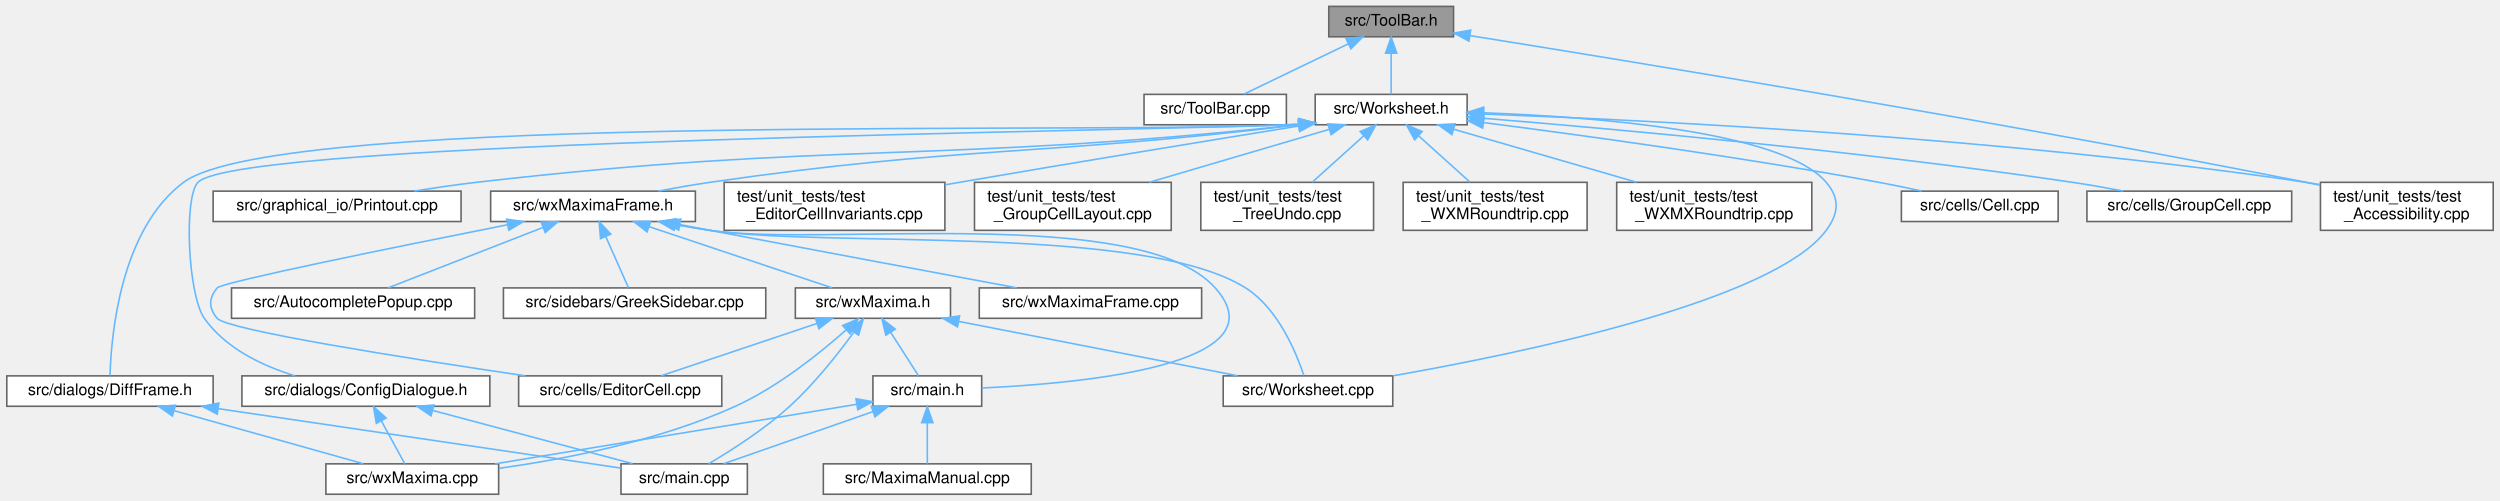
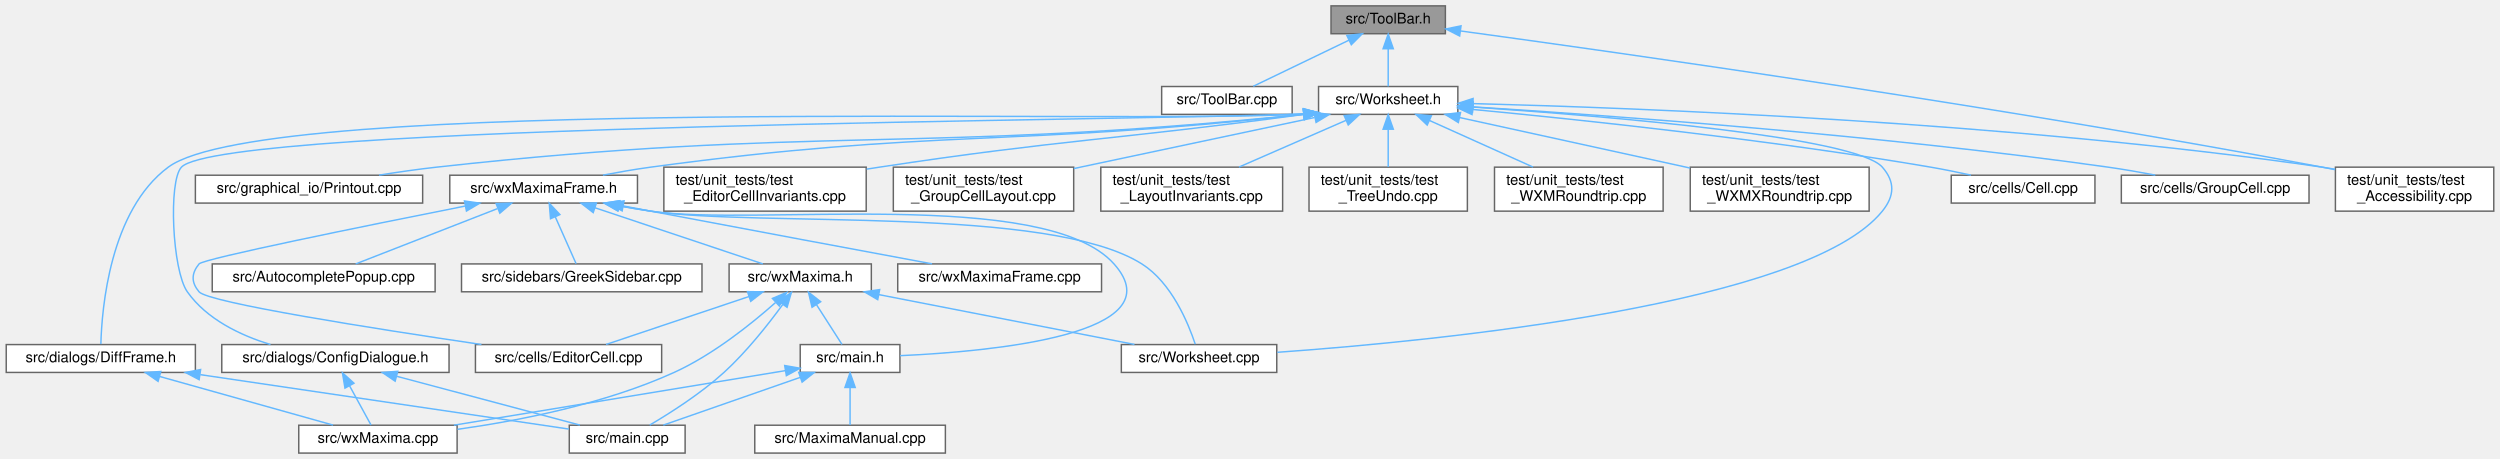
- <svg xmlns="http://www.w3.org/2000/svg" xmlns:xlink="http://www.w3.org/1999/xlink" width="1563pt" height="313pt" viewBox="0.00 0.00 1562.50 313.00">
+ <svg xmlns="http://www.w3.org/2000/svg" xmlns:xlink="http://www.w3.org/1999/xlink" width="1705pt" height="313pt" viewBox="0.00 0.00 1704.50 313.00">
  <g id="graph0" class="graph" transform="scale(1 1) rotate(0) translate(4 309)">
    <g id="node1" class="node">
      <g id="a_node1">
        <a xlink:title="This file declares the class ToolBar that represents wxMaxima's main tool bar.">
-           <polygon fill="#999999" stroke="#666666" points="904.5,-305 826.5,-305 826.5,-286 904.5,-286 904.5,-305" />
-           <text text-anchor="middle" x="865.5" y="-293" font-family="Helvetica,sans-Serif" font-size="10.00">src/ToolBar.h</text>
+           <polygon fill="#999999" stroke="#666666" points="981.5,-305 903.5,-305 903.5,-286 981.5,-286 981.5,-305" />
+           <text text-anchor="middle" x="942.5" y="-293" font-family="Helvetica,sans-Serif" font-size="10.00">src/ToolBar.h</text>
        </a>
      </g>
    </g>
    <g id="node2" class="node">
      <g id="a_node2">
        <a xlink:href="ToolBar_8cpp.html" target="_top" xlink:title="This file defines the class ToolBar that represents wxMaxima's main tool bar.">
-           <polygon fill="white" stroke="#666666" points="800,-250 711,-250 711,-231 800,-231 800,-250" />
-           <text text-anchor="middle" x="755.5" y="-238" font-family="Helvetica,sans-Serif" font-size="10.00">src/ToolBar.cpp</text>
+           <polygon fill="white" stroke="#666666" points="877,-250 788,-250 788,-231 877,-231 877,-250" />
+           <text text-anchor="middle" x="832.5" y="-238" font-family="Helvetica,sans-Serif" font-size="10.00">src/ToolBar.cpp</text>
        </a>
      </g>
    </g>
    <g id="edge1" class="edge">
-       <path fill="none" stroke="#63b8ff" d="M838.8,-281.63C818.53,-271.87 791.23,-258.71 773.49,-250.17" />
-       <polygon fill="#63b8ff" stroke="#63b8ff" points="837.3,-284.8 847.83,-285.98 840.34,-278.49 837.3,-284.8" />
+       <path fill="none" stroke="#63b8ff" d="M915.8,-281.63C895.53,-271.87 868.23,-258.71 850.49,-250.17" />
+       <polygon fill="#63b8ff" stroke="#63b8ff" points="914.3,-284.8 924.83,-285.98 917.34,-278.49 914.3,-284.8" />
    </g>
    <g id="node3" class="node">
      <g id="a_node3">
        <a xlink:href="Worksheet_8h.html" target="_top" xlink:title="This file defines the class Worksheet.">
-           <polygon fill="white" stroke="#666666" points="913,-250 818,-250 818,-231 913,-231 913,-250" />
-           <text text-anchor="middle" x="865.5" y="-238" font-family="Helvetica,sans-Serif" font-size="10.00">src/Worksheet.h</text>
+           <polygon fill="white" stroke="#666666" points="990,-250 895,-250 895,-231 990,-231 990,-250" />
+           <text text-anchor="middle" x="942.5" y="-238" font-family="Helvetica,sans-Serif" font-size="10.00">src/Worksheet.h</text>
        </a>
      </g>
    </g>
    <g id="edge2" class="edge">
-       <path fill="none" stroke="#63b8ff" d="M865.5,-275.66C865.5,-266.93 865.5,-256.99 865.5,-250.09" />
-       <polygon fill="#63b8ff" stroke="#63b8ff" points="862,-275.75 865.5,-285.75 869,-275.75 862,-275.75" />
+       <path fill="none" stroke="#63b8ff" d="M942.5,-275.66C942.5,-266.93 942.5,-256.99 942.5,-250.09" />
+       <polygon fill="#63b8ff" stroke="#63b8ff" points="939,-275.75 942.5,-285.75 946,-275.75 939,-275.75" />
    </g>
    <g id="node20" class="node">
      <g id="a_node20">
        <a xlink:href="test__Accessibility_8cpp.html" target="_top" xlink:title="Logic-level regression tests for wxMaxima's custom wxAccessible classes.">
-           <polygon fill="white" stroke="#666666" points="1554.5,-195 1446.5,-195 1446.5,-165 1554.5,-165 1554.5,-195" />
-           <text text-anchor="start" x="1454.5" y="-183" font-family="Helvetica,sans-Serif" font-size="10.00">test/unit_tests/test</text>
-           <text text-anchor="middle" x="1500.5" y="-172" font-family="Helvetica,sans-Serif" font-size="10.00">_Accessibility.cpp</text>
-         </a>
-       </g>
-     </g>
-     <g id="edge35" class="edge">
-       <path fill="none" stroke="#63b8ff" d="M914.83,-286.71C1014.08,-270.87 1244.83,-233.14 1437.5,-195 1440.36,-194.43 1443.28,-193.84 1446.24,-193.23" />
-       <polygon fill="#63b8ff" stroke="#63b8ff" points="914.12,-283.28 904.8,-288.31 915.23,-290.19 914.12,-283.28" />
+           <polygon fill="white" stroke="#666666" points="1696.5,-195 1588.5,-195 1588.5,-165 1696.5,-165 1696.5,-195" />
+           <text text-anchor="start" x="1596.5" y="-183" font-family="Helvetica,sans-Serif" font-size="10.00">test/unit_tests/test</text>
+           <text text-anchor="middle" x="1642.5" y="-172" font-family="Helvetica,sans-Serif" font-size="10.00">_Accessibility.cpp</text>
+         </a>
+       </g>
+     </g>
+     <g id="edge36" class="edge">
+       <path fill="none" stroke="#63b8ff" d="M992,-287.86C1099.37,-273.23 1361.57,-236.19 1579.5,-195 1582.36,-194.46 1585.29,-193.88 1588.25,-193.29" />
+       <polygon fill="#63b8ff" stroke="#63b8ff" points="991.23,-284.44 981.79,-289.25 992.17,-291.37 991.23,-284.44" />
    </g>
    <g id="node4" class="node">
      <g id="a_node4">
        <a xlink:href="Worksheet_8cpp.html" target="_top" xlink:title="This file defines the class Worksheet.">
          <polygon fill="white" stroke="#666666" points="866.5,-74 760.5,-74 760.5,-55 866.5,-55 866.5,-74" />
          <text text-anchor="middle" x="813.5" y="-62" font-family="Helvetica,sans-Serif" font-size="10.00">src/Worksheet.cpp</text>
        </a>
      </g>
    </g>
    <g id="edge3" class="edge">
-       <path fill="none" stroke="#63b8ff" d="M923.41,-238.48C994.96,-235.85 1110.59,-226.67 1137.5,-195 1146.13,-184.84 1145.42,-175.72 1137.5,-165 1105.11,-121.17 949.93,-88.67 866.64,-74.05" />
-       <polygon fill="#63b8ff" stroke="#63b8ff" points="923.06,-234.99 913.19,-238.82 923.3,-241.98 923.06,-234.99" />
+       <path fill="none" stroke="#63b8ff" d="M1000.49,-235.95C1092,-229.75 1261.43,-215.62 1279.5,-195 1288.29,-184.97 1287.89,-175.37 1279.5,-165 1228.05,-101.41 978.03,-76.69 866.91,-68.73" />
+       <polygon fill="#63b8ff" stroke="#63b8ff" points="1000.02,-232.47 990.27,-236.63 1000.48,-239.46 1000.02,-232.47" />
    </g>
    <g id="node5" class="node">
      <g id="a_node5">
        <a xlink:href="Cell_8cpp.html" target="_top" xlink:title="Core layout and rendering logic for worksheet cells.">
-           <polygon fill="white" stroke="#666666" points="1282.5,-189.5 1184.5,-189.5 1184.5,-170.5 1282.5,-170.5 1282.5,-189.5" />
-           <text text-anchor="middle" x="1233.5" y="-177.5" font-family="Helvetica,sans-Serif" font-size="10.00">src/cells/Cell.cpp</text>
+           <polygon fill="white" stroke="#666666" points="1424.5,-189.5 1326.5,-189.5 1326.5,-170.5 1424.5,-170.5 1424.5,-189.5" />
+           <text text-anchor="middle" x="1375.5" y="-177.5" font-family="Helvetica,sans-Serif" font-size="10.00">src/cells/Cell.cpp</text>
        </a>
      </g>
    </g>
    <g id="edge4" class="edge">
-       <path fill="none" stroke="#63b8ff" d="M923.51,-232.33C985.02,-224.43 1084.93,-210.73 1170.5,-195 1179.21,-193.4 1188.54,-191.45 1197.28,-189.53" />
-       <polygon fill="#63b8ff" stroke="#63b8ff" points="922.7,-228.91 913.23,-233.65 923.59,-235.85 922.7,-228.91" />
+       <path fill="none" stroke="#63b8ff" d="M1000.39,-234.33C1073.43,-227.39 1202.78,-213.74 1312.5,-195 1321.45,-193.47 1331.04,-191.51 1339.97,-189.54" />
+       <polygon fill="#63b8ff" stroke="#63b8ff" points="999.65,-230.88 990.03,-235.3 1000.31,-237.85 999.65,-230.88" />
    </g>
    <g id="node6" class="node">
      <g id="a_node6">
        <a xlink:href="GroupCell_8cpp.html" target="_top" xlink:title="This file defines the class GroupCell.">
-           <polygon fill="white" stroke="#666666" points="1428.5,-189.5 1300.5,-189.5 1300.5,-170.5 1428.5,-170.5 1428.5,-189.5" />
-           <text text-anchor="middle" x="1364.5" y="-177.5" font-family="Helvetica,sans-Serif" font-size="10.00">src/cells/GroupCell.cpp</text>
+           <polygon fill="white" stroke="#666666" points="1570.5,-189.5 1442.5,-189.5 1442.5,-170.5 1570.5,-170.5 1570.5,-189.5" />
+           <text text-anchor="middle" x="1506.5" y="-177.5" font-family="Helvetica,sans-Serif" font-size="10.00">src/cells/GroupCell.cpp</text>
        </a>
      </g>
    </g>
    <g id="edge5" class="edge">
-       <path fill="none" stroke="#63b8ff" d="M923.39,-235.03C1005.53,-228.33 1160.46,-214.37 1291.5,-195 1301.84,-193.47 1312.95,-191.51 1323.3,-189.54" />
-       <polygon fill="#63b8ff" stroke="#63b8ff" points="922.95,-231.55 913.26,-235.85 923.51,-238.53 922.95,-231.55" />
+       <path fill="none" stroke="#63b8ff" d="M1000.29,-236.12C1092.3,-230.33 1277.62,-216.96 1433.5,-195 1443.98,-193.52 1455.23,-191.56 1465.69,-189.57" />
+       <polygon fill="#63b8ff" stroke="#63b8ff" points="999.84,-232.65 990.08,-236.76 1000.28,-239.63 999.84,-232.65" />
    </g>
    <g id="node7" class="node">
      <g id="a_node7">
        <a xlink:href="ConfigDialogue_8h.html" target="_top" xlink:title="The configuration dialog.">
          <polygon fill="white" stroke="#666666" points="302,-74 147,-74 147,-55 302,-55 302,-74" />
          <text text-anchor="middle" x="224.5" y="-62" font-family="Helvetica,sans-Serif" font-size="10.00">src/dialogs/ConfigDialogue.h</text>
        </a>
      </g>
    </g>
    <g id="edge6" class="edge">
-       <path fill="none" stroke="#63b8ff" d="M807.87,-231.39C714.3,-226.72 144.68,-221.53 119.5,-195 110.5,-185.52 113.26,-124.52 123.5,-110 136.7,-91.29 159.58,-80.35 180.23,-74" />
-       <polygon fill="#63b8ff" stroke="#63b8ff" points="807.75,-234.89 817.96,-232.06 808.21,-227.9 807.75,-234.89" />
+       <path fill="none" stroke="#63b8ff" d="M884.82,-231.39C784.67,-226.71 147.65,-224.5 119.5,-195 110.48,-185.55 113.22,-124.57 123.5,-110 136.7,-91.29 159.58,-80.35 180.23,-74" />
+       <polygon fill="#63b8ff" stroke="#63b8ff" points="884.76,-234.9 894.96,-232.04 885.2,-227.91 884.76,-234.9" />
    </g>
    <g id="node10" class="node">
      <g id="a_node10">
        <a xlink:href="DiffFrame_8h_source.html" target="_top" xlink:title=" ">
          <polygon fill="white" stroke="#666666" points="129,-74 0,-74 0,-55 129,-55 129,-74" />
          <text text-anchor="middle" x="64.5" y="-62" font-family="Helvetica,sans-Serif" font-size="10.00">src/dialogs/DiffFrame.h</text>
        </a>
      </g>
    </g>
    <g id="edge9" class="edge">
-       <path fill="none" stroke="#63b8ff" d="M807.79,-231.27C694.69,-224.4 170.7,-239.87 110.5,-195 70.71,-165.34 65.21,-98.39 64.55,-74.32" />
-       <polygon fill="#63b8ff" stroke="#63b8ff" points="807.72,-234.77 817.96,-232.06 808.26,-227.79 807.72,-234.77" />
+       <path fill="none" stroke="#63b8ff" d="M884.89,-231.27C762.67,-224 177.65,-244.78 110.5,-195 70.63,-165.44 65.18,-98.43 64.54,-74.33" />
+       <polygon fill="#63b8ff" stroke="#63b8ff" points="884.72,-234.77 894.96,-232.04 885.25,-227.79 884.72,-234.77" />
    </g>
    <g id="node11" class="node">
      <g id="a_node11">
        <a xlink:href="Printout_8cpp.html" target="_top" xlink:title="This file defines the class MathPrintOut.">
          <polygon fill="white" stroke="#666666" points="284,-189.5 129,-189.5 129,-170.5 284,-170.5 284,-189.5" />
          <text text-anchor="middle" x="206.5" y="-177.5" font-family="Helvetica,sans-Serif" font-size="10.00">src/graphical_io/Printout.cpp</text>
        </a>
      </g>
    </g>
    <g id="edge12" class="edge">
-       <path fill="none" stroke="#63b8ff" d="M807.97,-231.04C578.71,-206.48 518.21,-220.88 293.5,-195 280.89,-193.55 267.31,-191.56 254.71,-189.55" />
-       <polygon fill="#63b8ff" stroke="#63b8ff" points="807.63,-234.53 817.95,-232.13 808.39,-227.57 807.63,-234.53" />
+       <path fill="none" stroke="#63b8ff" d="M884.71,-231.03C621.58,-204.05 552.17,-223.61 293.5,-195 280.73,-193.59 266.97,-191.59 254.25,-189.55" />
+       <polygon fill="#63b8ff" stroke="#63b8ff" points="884.65,-234.54 894.95,-232.09 885.37,-227.58 884.65,-234.54" />
    </g>
    <g id="node12" class="node">
      <g id="a_node12">
        <a xlink:href="wxMaximaFrame_8h.html" target="_top" xlink:title="This file declares the class wxMaximaFrame.">
          <polygon fill="white" stroke="#666666" points="430.5,-189.5 302.5,-189.5 302.5,-170.5 430.5,-170.5 430.5,-189.5" />
          <text text-anchor="middle" x="366.5" y="-177.5" font-family="Helvetica,sans-Serif" font-size="10.00">src/wxMaximaFrame.h</text>
        </a>
      </g>
    </g>
    <g id="edge13" class="edge">
-       <path fill="none" stroke="#63b8ff" d="M807.95,-231C643.26,-211.13 599.4,-218.08 439.5,-195 429.03,-193.49 417.77,-191.51 407.31,-189.52" />
-       <polygon fill="#63b8ff" stroke="#63b8ff" points="807.59,-234.48 817.94,-232.22 808.44,-227.54 807.59,-234.48" />
+       <path fill="none" stroke="#63b8ff" d="M884.76,-231.01C686.18,-208.76 633.29,-221.32 439.5,-195 428.89,-193.56 417.48,-191.58 406.91,-189.56" />
+       <polygon fill="#63b8ff" stroke="#63b8ff" points="884.61,-234.51 894.95,-232.16 885.41,-227.56 884.61,-234.51" />
    </g>
    <g id="edge29" class="edge">
-       <path fill="none" stroke="#63b8ff" d="M923.46,-237.69C1027.1,-233.86 1250.82,-222.86 1437.5,-195 1440.38,-194.57 1443.33,-194.08 1446.29,-193.55" />
-       <polygon fill="#63b8ff" stroke="#63b8ff" points="923.08,-234.2 913.21,-238.06 923.33,-241.2 923.08,-234.2" />
+       <path fill="none" stroke="#63b8ff" d="M1000.4,-238.34C1112.66,-235.45 1367.52,-225.78 1579.5,-195 1582.38,-194.58 1585.33,-194.1 1588.3,-193.58" />
+       <polygon fill="#63b8ff" stroke="#63b8ff" points="1000.21,-234.84 990.3,-238.59 1000.39,-241.84 1000.21,-234.84" />
    </g>
    <g id="node21" class="node">
      <g id="a_node21">
        <a xlink:href="test__EditorCellInvariants_8cpp.html" target="_top" xlink:title="Hardening tests for EditorCell's text-editing core.">
          <polygon fill="white" stroke="#666666" points="586.5,-195 448.5,-195 448.5,-165 586.5,-165 586.5,-195" />
          <text text-anchor="start" x="456.5" y="-183" font-family="Helvetica,sans-Serif" font-size="10.00">test/unit_tests/test</text>
          <text text-anchor="middle" x="517.5" y="-172" font-family="Helvetica,sans-Serif" font-size="10.00">_EditorCellInvariants.cpp</text>
        </a>
      </g>
    </g>
    <g id="edge30" class="edge">
-       <path fill="none" stroke="#63b8ff" d="M807.47,-230.18C752.77,-221.34 668.51,-207.57 595.5,-195 592.65,-194.51 589.75,-194.01 586.81,-193.49" />
-       <polygon fill="#63b8ff" stroke="#63b8ff" points="807.24,-233.69 817.67,-231.83 808.35,-226.78 807.24,-233.69" />
+       <path fill="none" stroke="#63b8ff" d="M885,-230.97C755.15,-213.46 720.77,-214 595.5,-195 592.64,-194.57 589.73,-194.11 586.79,-193.64" />
+       <polygon fill="#63b8ff" stroke="#63b8ff" points="884.55,-234.44 894.93,-232.32 885.49,-227.5 884.55,-234.44" />
    </g>
    <g id="node22" class="node">
      <g id="a_node22">
        <a xlink:href="test__GroupCellLayout_8cpp.html" target="_top" xlink:title="Regression tests for the GroupCell &lt;-&gt; EditorCell layout coupling.">
          <polygon fill="white" stroke="#666666" points="728,-195 605,-195 605,-165 728,-165 728,-195" />
          <text text-anchor="start" x="613" y="-183" font-family="Helvetica,sans-Serif" font-size="10.00">test/unit_tests/test</text>
          <text text-anchor="middle" x="666.5" y="-172" font-family="Helvetica,sans-Serif" font-size="10.00">_GroupCellLayout.cpp</text>
        </a>
      </g>
    </g>
    <g id="edge31" class="edge">
-       <path fill="none" stroke="#63b8ff" d="M826.64,-228.08C794.51,-218.63 748.73,-205.17 714.34,-195.06" />
-       <polygon fill="#63b8ff" stroke="#63b8ff" points="825.98,-231.53 836.56,-230.99 827.96,-224.82 825.98,-231.53" />
+       <path fill="none" stroke="#63b8ff" d="M892.3,-228.86C846.14,-219.08 777.56,-204.54 728.1,-194.06" />
+       <polygon fill="#63b8ff" stroke="#63b8ff" points="891.86,-232.34 902.37,-230.99 893.31,-225.5 891.86,-232.34" />
    </g>
    <g id="node23" class="node">
      <g id="a_node23">
-         <a xlink:href="test__TreeUndo_8cpp.html" target="_top" xlink:title="Regression tests for the worksheet's cell-tree undo/redo (the TreeUndo_* subsystem of Worksheet).">
-           <polygon fill="white" stroke="#666666" points="854.5,-195 746.5,-195 746.5,-165 854.5,-165 854.5,-195" />
+         <a xlink:href="test__LayoutInvariants_8cpp.html" target="_top" xlink:title="Layout idempotency invariants.">
+           <polygon fill="white" stroke="#666666" points="870.5,-195 746.5,-195 746.5,-165 870.5,-165 870.5,-195" />
          <text text-anchor="start" x="754.5" y="-183" font-family="Helvetica,sans-Serif" font-size="10.00">test/unit_tests/test</text>
-           <text text-anchor="middle" x="800.5" y="-172" font-family="Helvetica,sans-Serif" font-size="10.00">_TreeUndo.cpp</text>
+           <text text-anchor="middle" x="808.5" y="-172" font-family="Helvetica,sans-Serif" font-size="10.00">_LayoutInvariants.cpp</text>
        </a>
      </g>
    </g>
    <g id="edge32" class="edge">
-       <path fill="none" stroke="#63b8ff" d="M848.24,-223.97C838.28,-215.01 825.86,-203.82 816.18,-195.11" />
-       <polygon fill="#63b8ff" stroke="#63b8ff" points="846.13,-226.78 855.91,-230.87 850.82,-221.58 846.13,-226.78" />
+       <path fill="none" stroke="#63b8ff" d="M913.76,-226.95C892.3,-217.59 862.97,-204.78 840.72,-195.06" />
+       <polygon fill="#63b8ff" stroke="#63b8ff" points="912.45,-230.2 923.02,-230.99 915.25,-223.78 912.45,-230.2" />
    </g>
    <g id="node24" class="node">
      <g id="a_node24">
-         <a xlink:href="test__WXMRoundtrip_8cpp.html" target="_top" xlink:title="Regression tests for images surviving the .wxm serialization round-trip.">
-           <polygon fill="white" stroke="#666666" points="988,-195 873,-195 873,-165 988,-165 988,-195" />
-           <text text-anchor="start" x="881" y="-183" font-family="Helvetica,sans-Serif" font-size="10.00">test/unit_tests/test</text>
-           <text text-anchor="middle" x="930.5" y="-172" font-family="Helvetica,sans-Serif" font-size="10.00">_WXMRoundtrip.cpp</text>
+         <a xlink:href="test__TreeUndo_8cpp.html" target="_top" xlink:title="Regression tests for the worksheet's cell-tree undo/redo (the TreeUndo_* subsystem of Worksheet).">
+           <polygon fill="white" stroke="#666666" points="996.5,-195 888.5,-195 888.5,-165 996.5,-165 996.5,-195" />
+           <text text-anchor="start" x="896.5" y="-183" font-family="Helvetica,sans-Serif" font-size="10.00">test/unit_tests/test</text>
+           <text text-anchor="middle" x="942.5" y="-172" font-family="Helvetica,sans-Serif" font-size="10.00">_TreeUndo.cpp</text>
        </a>
      </g>
    </g>
    <g id="edge33" class="edge">
-       <path fill="none" stroke="#63b8ff" d="M882.76,-223.97C892.72,-215.01 905.14,-203.82 914.82,-195.11" />
-       <polygon fill="#63b8ff" stroke="#63b8ff" points="880.18,-221.58 875.09,-230.87 884.87,-226.78 880.18,-221.58" />
+       <path fill="none" stroke="#63b8ff" d="M942.5,-220.65C942.5,-212.36 942.5,-202.78 942.5,-195.11" />
+       <polygon fill="#63b8ff" stroke="#63b8ff" points="939,-220.87 942.5,-230.87 946,-220.87 939,-220.87" />
    </g>
    <g id="node25" class="node">
      <g id="a_node25">
+         <a xlink:href="test__WXMRoundtrip_8cpp.html" target="_top" xlink:title="Regression tests for images surviving the .wxm serialization round-trip.">
+           <polygon fill="white" stroke="#666666" points="1130,-195 1015,-195 1015,-165 1130,-165 1130,-195" />
+           <text text-anchor="start" x="1023" y="-183" font-family="Helvetica,sans-Serif" font-size="10.00">test/unit_tests/test</text>
+           <text text-anchor="middle" x="1072.5" y="-172" font-family="Helvetica,sans-Serif" font-size="10.00">_WXMRoundtrip.cpp</text>
+         </a>
+       </g>
+     </g>
+     <g id="edge34" class="edge">
+       <path fill="none" stroke="#63b8ff" d="M970.66,-226.83C991.45,-217.47 1019.75,-204.74 1041.25,-195.06" />
+       <polygon fill="#63b8ff" stroke="#63b8ff" points="969.09,-223.7 961.4,-230.99 971.96,-230.08 969.09,-223.7" />
+     </g>
+     <g id="node26" class="node">
+       <g id="a_node26">
        <a xlink:href="test__WXMXRoundtrip_8cpp.html" target="_top" xlink:title="Round-trip tests for the .wxmx content.xml (the MathML-like math format).">
-           <polygon fill="white" stroke="#666666" points="1128.5,-195 1006.5,-195 1006.5,-165 1128.5,-165 1128.5,-195" />
-           <text text-anchor="start" x="1014.5" y="-183" font-family="Helvetica,sans-Serif" font-size="10.00">test/unit_tests/test</text>
-           <text text-anchor="middle" x="1067.5" y="-172" font-family="Helvetica,sans-Serif" font-size="10.00">_WXMXRoundtrip.cpp</text>
-         </a>
-       </g>
-     </g>
-     <g id="edge34" class="edge">
-       <path fill="none" stroke="#63b8ff" d="M904.52,-228.2C937.16,-218.75 983.88,-205.22 1018.94,-195.06" />
-       <polygon fill="#63b8ff" stroke="#63b8ff" points="903.5,-224.85 894.87,-230.99 905.45,-231.57 903.5,-224.85" />
+           <polygon fill="white" stroke="#666666" points="1270.5,-195 1148.5,-195 1148.5,-165 1270.5,-165 1270.5,-195" />
+           <text text-anchor="start" x="1156.5" y="-183" font-family="Helvetica,sans-Serif" font-size="10.00">test/unit_tests/test</text>
+           <text text-anchor="middle" x="1209.5" y="-172" font-family="Helvetica,sans-Serif" font-size="10.00">_WXMXRoundtrip.cpp</text>
+         </a>
+       </g>
+     </g>
+     <g id="edge35" class="edge">
+       <path fill="none" stroke="#63b8ff" d="M991.25,-228.82C1035.43,-219.14 1100.73,-204.83 1148.38,-194.39" />
+       <polygon fill="#63b8ff" stroke="#63b8ff" points="990.34,-225.43 981.32,-230.99 991.84,-232.27 990.34,-225.43" />
    </g>
    <g id="node8" class="node">
      <g id="a_node8">
        <a xlink:href="main_8cpp.html" target="_top" xlink:title="The file that defines the starting point of the program.">
          <polygon fill="white" stroke="#666666" points="463,-19 384,-19 384,0 463,0 463,-19" />
          <text text-anchor="middle" x="423.5" y="-7" font-family="Helvetica,sans-Serif" font-size="10.00">src/main.cpp</text>
        </a>
      </g>
    </g>
    <g id="edge7" class="edge">
      <path fill="none" stroke="#63b8ff" d="M266.51,-52.31C303.75,-42.39 357.34,-28.12 391.28,-19.08" />
      <polygon fill="#63b8ff" stroke="#63b8ff" points="265.24,-49.03 256.47,-54.98 267.04,-55.79 265.24,-49.03" />
    </g>
    <g id="node9" class="node">
      <g id="a_node9">
        <a xlink:href="wxMaxima_8cpp.html" target="_top" xlink:title="This file defines the contents of the class wxMaxima that contains most of the program's logic.">
          <polygon fill="white" stroke="#666666" points="307.5,-19 199.5,-19 199.5,0 307.5,0 307.5,-19" />
          <text text-anchor="middle" x="253.5" y="-7" font-family="Helvetica,sans-Serif" font-size="10.00">src/wxMaxima.cpp</text>
        </a>
      </g>
    </g>
    <g id="edge8" class="edge">
      <path fill="none" stroke="#63b8ff" d="M234.18,-45.82C239.1,-36.82 244.86,-26.29 248.8,-19.09" />
      <polygon fill="#63b8ff" stroke="#63b8ff" points="231.02,-44.3 229.29,-54.75 237.16,-47.66 231.02,-44.3" />
    </g>
    <g id="edge10" class="edge">
      <path fill="none" stroke="#63b8ff" d="M132.36,-53.48C206.6,-42.52 323.07,-25.33 383.75,-16.37" />
      <polygon fill="#63b8ff" stroke="#63b8ff" points="131.56,-50.06 122.18,-54.98 132.58,-56.99 131.56,-50.06" />
    </g>
    <g id="edge11" class="edge">
      <path fill="none" stroke="#63b8ff" d="M104.85,-52.18C140.2,-42.27 190.8,-28.08 222.9,-19.08" />
      <polygon fill="#63b8ff" stroke="#63b8ff" points="103.55,-48.91 94.87,-54.98 105.44,-55.65 103.55,-48.91" />
    </g>
    <g id="edge15" class="edge">
      <path fill="none" stroke="#63b8ff" d="M417.59,-168.65C424.92,-167.32 432.39,-166.06 439.5,-165 513.55,-153.94 711.2,-169 774.5,-129 794.84,-116.15 806.21,-88.45 810.91,-74.26" />
      <polygon fill="#63b8ff" stroke="#63b8ff" points="416.9,-165.22 407.71,-170.48 418.18,-172.1 416.9,-165.22" />
    </g>
    <g id="node13" class="node">
      <g id="a_node13">
        <a xlink:href="AutocompletePopup_8cpp.html" target="_top" xlink:title="This file defines the class AutocompletePopup.">
          <polygon fill="white" stroke="#666666" points="292.5,-129 140.5,-129 140.5,-110 292.5,-110 292.5,-129" />
          <text text-anchor="middle" x="216.5" y="-117" font-family="Helvetica,sans-Serif" font-size="10.00">src/AutocompletePopup.cpp</text>
        </a>
      </g>
    </g>
    <g id="edge14" class="edge">
      <path fill="none" stroke="#63b8ff" d="M335.04,-166.73C306.05,-155.42 263.79,-138.94 238.34,-129.02" />
      <polygon fill="#63b8ff" stroke="#63b8ff" points="334.1,-170.12 344.69,-170.49 336.64,-163.6 334.1,-170.12" />
    </g>
    <g id="node14" class="node">
      <g id="a_node14">
        <a xlink:href="EditorCell_8cpp.html" target="_top" xlink:title="This file defines the class EditorCell.">
          <polygon fill="white" stroke="#666666" points="447,-74 320,-74 320,-55 447,-55 447,-74" />
          <text text-anchor="middle" x="383.5" y="-62" font-family="Helvetica,sans-Serif" font-size="10.00">src/cells/EditorCell.cpp</text>
        </a>
      </g>
    </g>
    <g id="edge16" class="edge">
      <path fill="none" stroke="#63b8ff" d="M312.8,-168.44C244.34,-154.85 134.39,-132.57 131.5,-129 126.19,-122.44 126.07,-116.47 131.5,-110 137.7,-102.61 251.57,-84.75 324.1,-74.04" />
      <polygon fill="#63b8ff" stroke="#63b8ff" points="312.51,-171.95 323,-170.46 313.87,-165.08 312.51,-171.95" />
    </g>
    <g id="node15" class="node">
      <g id="a_node15">
        <a xlink:href="main_8h.html" target="_top" xlink:title="This file declares the class wxMaxima that contains most of the program's logic.">
          <polygon fill="white" stroke="#666666" points="609.5,-74 541.5,-74 541.5,-55 609.5,-55 609.5,-74" />
          <text text-anchor="middle" x="575.5" y="-62" font-family="Helvetica,sans-Serif" font-size="10.00">src/main.h</text>
        </a>
      </g>
    </g>
    <g id="edge17" class="edge">
      <path fill="none" stroke="#63b8ff" d="M418.36,-168.55C425.45,-167.27 432.64,-166.05 439.5,-165 509.37,-154.34 708.44,-181.73 755.5,-129 798.31,-81.04 672.86,-69.3 609.59,-66.43" />
      <polygon fill="#63b8ff" stroke="#63b8ff" points="417.29,-165.19 408.1,-170.46 418.57,-172.07 417.29,-165.19" />
    </g>
    <g id="node17" class="node">
      <g id="a_node17">
        <a xlink:href="GreekSidebar_8cpp.html" target="_top" xlink:title="This file defines the class GreekSidebar.">
          <polygon fill="white" stroke="#666666" points="474.5,-129 310.5,-129 310.5,-110 474.5,-110 474.5,-129" />
          <text text-anchor="middle" x="392.5" y="-117" font-family="Helvetica,sans-Serif" font-size="10.00">src/sidebars/GreekSidebar.cpp</text>
        </a>
      </g>
    </g>
    <g id="edge21" class="edge">
      <path fill="none" stroke="#63b8ff" d="M374.43,-161.15C379.15,-150.54 384.92,-137.56 388.65,-129.17" />
      <polygon fill="#63b8ff" stroke="#63b8ff" points="371.2,-159.81 370.34,-170.37 377.6,-162.65 371.2,-159.81" />
    </g>
    <g id="node18" class="node">
      <g id="a_node18">
        <a xlink:href="wxMaxima_8h.html" target="_top" xlink:title="This file declares the class wxMaxima that contains most of the program's logic.">
          <polygon fill="white" stroke="#666666" points="590,-129 493,-129 493,-110 590,-110 590,-129" />
          <text text-anchor="middle" x="541.5" y="-117" font-family="Helvetica,sans-Serif" font-size="10.00">src/wxMaxima.h</text>
        </a>
      </g>
    </g>
    <g id="edge22" class="edge">
      <path fill="none" stroke="#63b8ff" d="M401.45,-167.32C435.3,-156 485.81,-139.12 516.02,-129.02" />
      <polygon fill="#63b8ff" stroke="#63b8ff" points="400.32,-164 391.95,-170.49 402.54,-170.64 400.32,-164" />
    </g>
    <g id="node19" class="node">
      <g id="a_node19">
        <a xlink:href="wxMaximaFrame_8cpp.html" target="_top" xlink:title="This file defines the class wxMaximaFrame.">
          <polygon fill="white" stroke="#666666" points="747,-129 608,-129 608,-110 747,-110 747,-129" />
          <text text-anchor="middle" x="677.5" y="-117" font-family="Helvetica,sans-Serif" font-size="10.00">src/wxMaximaFrame.cpp</text>
        </a>
      </g>
    </g>
    <g id="edge28" class="edge">
      <path fill="none" stroke="#63b8ff" d="M420.75,-168.57C427.07,-167.36 433.43,-166.15 439.5,-165 506.2,-152.37 583.46,-137.96 631.42,-129.05" />
      <polygon fill="#63b8ff" stroke="#63b8ff" points="420.05,-165.14 410.89,-170.45 421.37,-172.01 420.05,-165.14" />
    </g>
    <g id="edge19" class="edge">
      <path fill="none" stroke="#63b8ff" d="M541.57,-51.67C513.23,-41.79 473.48,-27.93 448.11,-19.08" />
      <polygon fill="#63b8ff" stroke="#63b8ff" points="540.48,-55 551.08,-54.98 542.79,-48.39 540.48,-55" />
    </g>
    <g id="edge20" class="edge">
      <path fill="none" stroke="#63b8ff" d="M531.22,-56.21C472.18,-46.49 367.88,-29.33 305.27,-19.02" />
      <polygon fill="#63b8ff" stroke="#63b8ff" points="530.91,-59.71 541.35,-57.88 532.05,-52.8 530.91,-59.71" />
    </g>
    <g id="node16" class="node">
      <g id="a_node16">
        <a xlink:href="MaximaManual_8cpp.html" target="_top" xlink:title="This file defines the class MaximaManual.">
          <polygon fill="white" stroke="#666666" points="640.5,-19 510.5,-19 510.5,0 640.5,0 640.5,-19" />
          <text text-anchor="middle" x="575.5" y="-7" font-family="Helvetica,sans-Serif" font-size="10.00">src/MaximaManual.cpp</text>
        </a>
      </g>
    </g>
    <g id="edge18" class="edge">
      <path fill="none" stroke="#63b8ff" d="M575.5,-44.66C575.5,-35.93 575.5,-25.99 575.5,-19.09" />
      <polygon fill="#63b8ff" stroke="#63b8ff" points="572,-44.75 575.5,-54.75 579,-44.75 572,-44.75" />
    </g>
    <g id="edge23" class="edge">
      <path fill="none" stroke="#63b8ff" d="M595.05,-108.07C646.05,-98.13 721.87,-83.35 769.46,-74.08" />
      <polygon fill="#63b8ff" stroke="#63b8ff" points="594.35,-104.64 585.2,-109.98 595.69,-111.51 594.35,-104.64" />
    </g>
    <g id="edge25" class="edge">
      <path fill="none" stroke="#63b8ff" d="M529.52,-101.23C519.68,-87.76 504.9,-69.04 489.5,-55 473.67,-40.57 452.81,-27.3 438.82,-19.08" />
      <polygon fill="#63b8ff" stroke="#63b8ff" points="526.83,-103.49 535.48,-109.6 532.53,-99.43 526.83,-103.49" />
    </g>
    <g id="edge27" class="edge">
      <path fill="none" stroke="#63b8ff" d="M524.67,-102.68C508.26,-88.12 481.98,-67.03 455.5,-55 408.09,-33.46 349.58,-22.05 307.76,-16.2" />
      <polygon fill="#63b8ff" stroke="#63b8ff" points="522.54,-105.47 532.3,-109.61 527.25,-100.29 522.54,-105.47" />
    </g>
    <g id="edge24" class="edge">
      <path fill="none" stroke="#63b8ff" d="M506.62,-106.8C477.13,-96.91 435.57,-82.97 409.08,-74.08" />
      <polygon fill="#63b8ff" stroke="#63b8ff" points="505.52,-110.12 516.11,-109.98 507.75,-103.49 505.52,-110.12" />
    </g>
    <g id="edge26" class="edge">
      <path fill="none" stroke="#63b8ff" d="M552.66,-101.1C558.47,-92.04 565.32,-81.37 569.99,-74.09" />
      <polygon fill="#63b8ff" stroke="#63b8ff" points="549.57,-99.44 547.11,-109.75 555.46,-103.22 549.57,-99.44" />
    </g>
  </g>
</svg>
